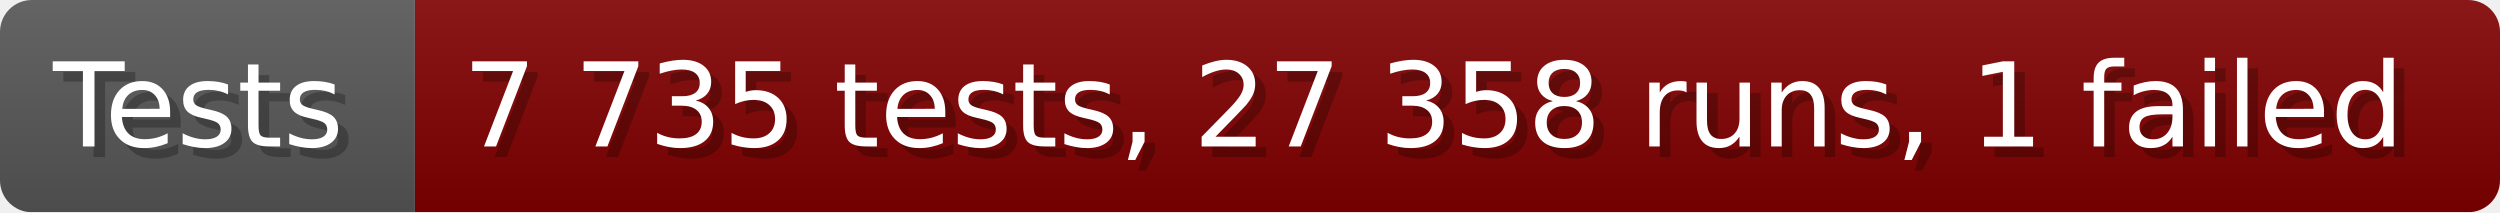
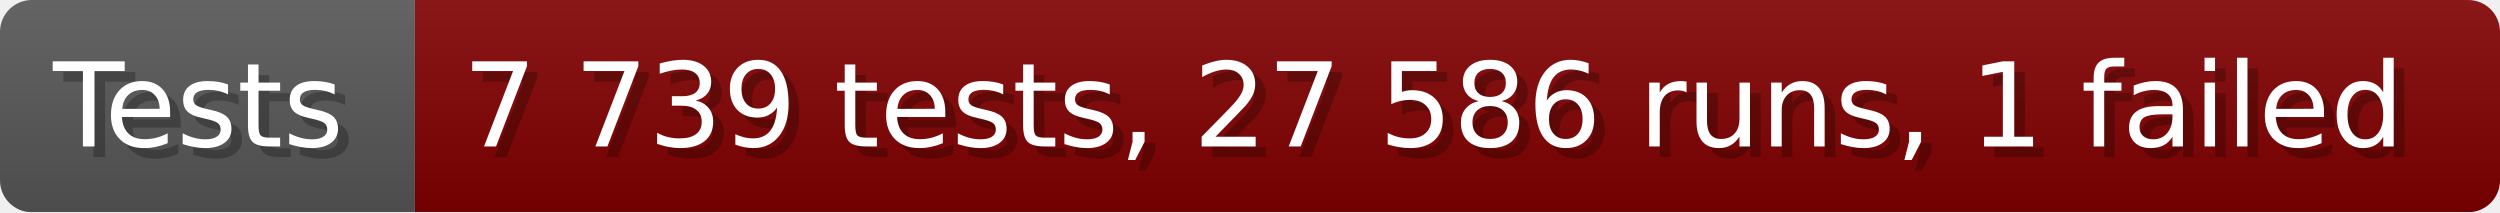
- <svg xmlns="http://www.w3.org/2000/svg" width="235.6" height="20" viewBox="0 0 2356 200" role="img" aria-label="Tests: 7 735 tests, 27 358 runs, 1 failed">
+ <svg xmlns="http://www.w3.org/2000/svg" width="235.6" height="20" viewBox="0 0 2356 200" role="img" aria-label="Tests: 7 739 tests, 27 586 runs, 1 failed">
  <linearGradient id="a" x2="0" y2="100%">
    <stop offset="0" stop-opacity=".1" stop-color="#EEE" />
    <stop offset="1" stop-opacity=".1" />
  </linearGradient>
  <mask id="m">
    <rect width="2356" height="200" rx="30" fill="#FFF" />
  </mask>
  <g mask="url(#m)">
    <rect width="391" height="200" fill="#555" />
    <rect width="1965" height="200" fill="#800000" x="391" />
    <rect width="2356" height="200" fill="url(#a)" />
  </g>
  <g aria-hidden="true" fill="#fff" text-anchor="start" font-family="Verdana,DejaVu Sans,sans-serif" font-size="110">
    <text x="60" y="148" textLength="291" fill="#000" opacity="0.25">Tests</text>
    <text x="50" y="138" textLength="291">Tests</text>
-     <text x="446" y="148" textLength="1865" fill="#000" opacity="0.25">7 735 tests, 27 358 runs, 1 failed</text>
-     <text x="436" y="138" textLength="1865">7 735 tests, 27 358 runs, 1 failed</text>
+     <text x="446" y="148" textLength="1865" fill="#000" opacity="0.25">7 739 tests, 27 586 runs, 1 failed</text>
+     <text x="436" y="138" textLength="1865">7 739 tests, 27 586 runs, 1 failed</text>
  </g>
</svg>
